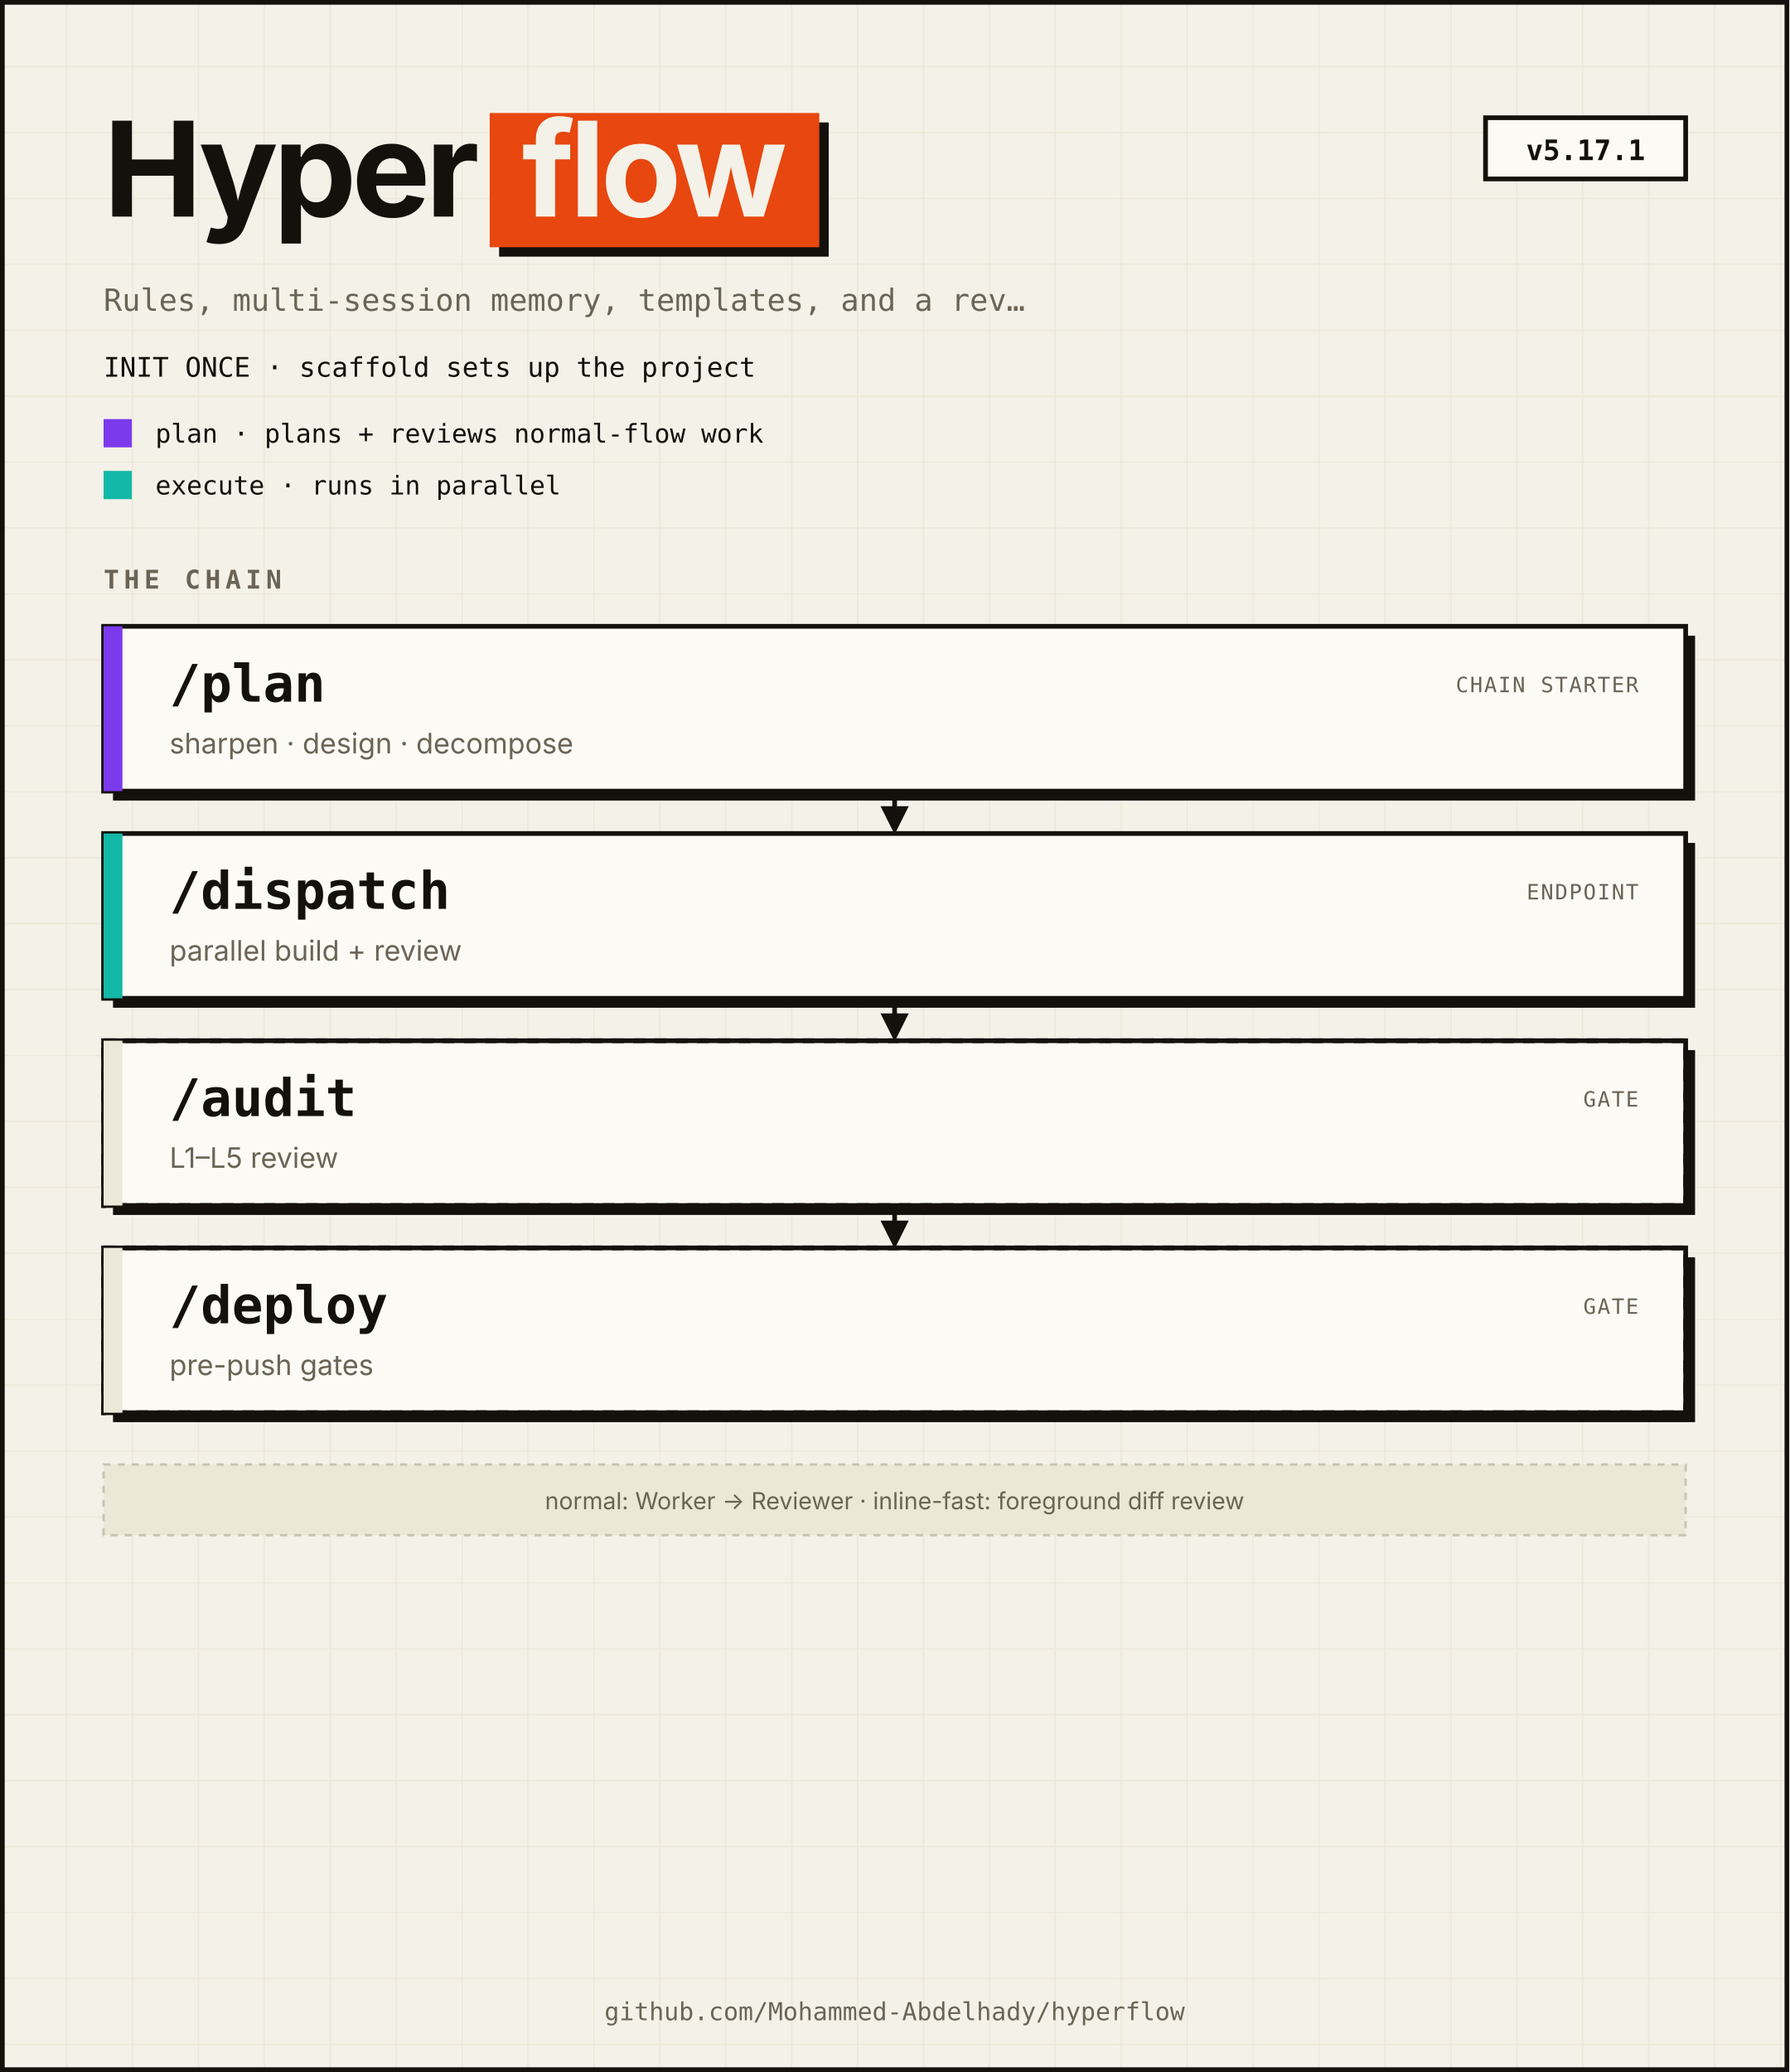
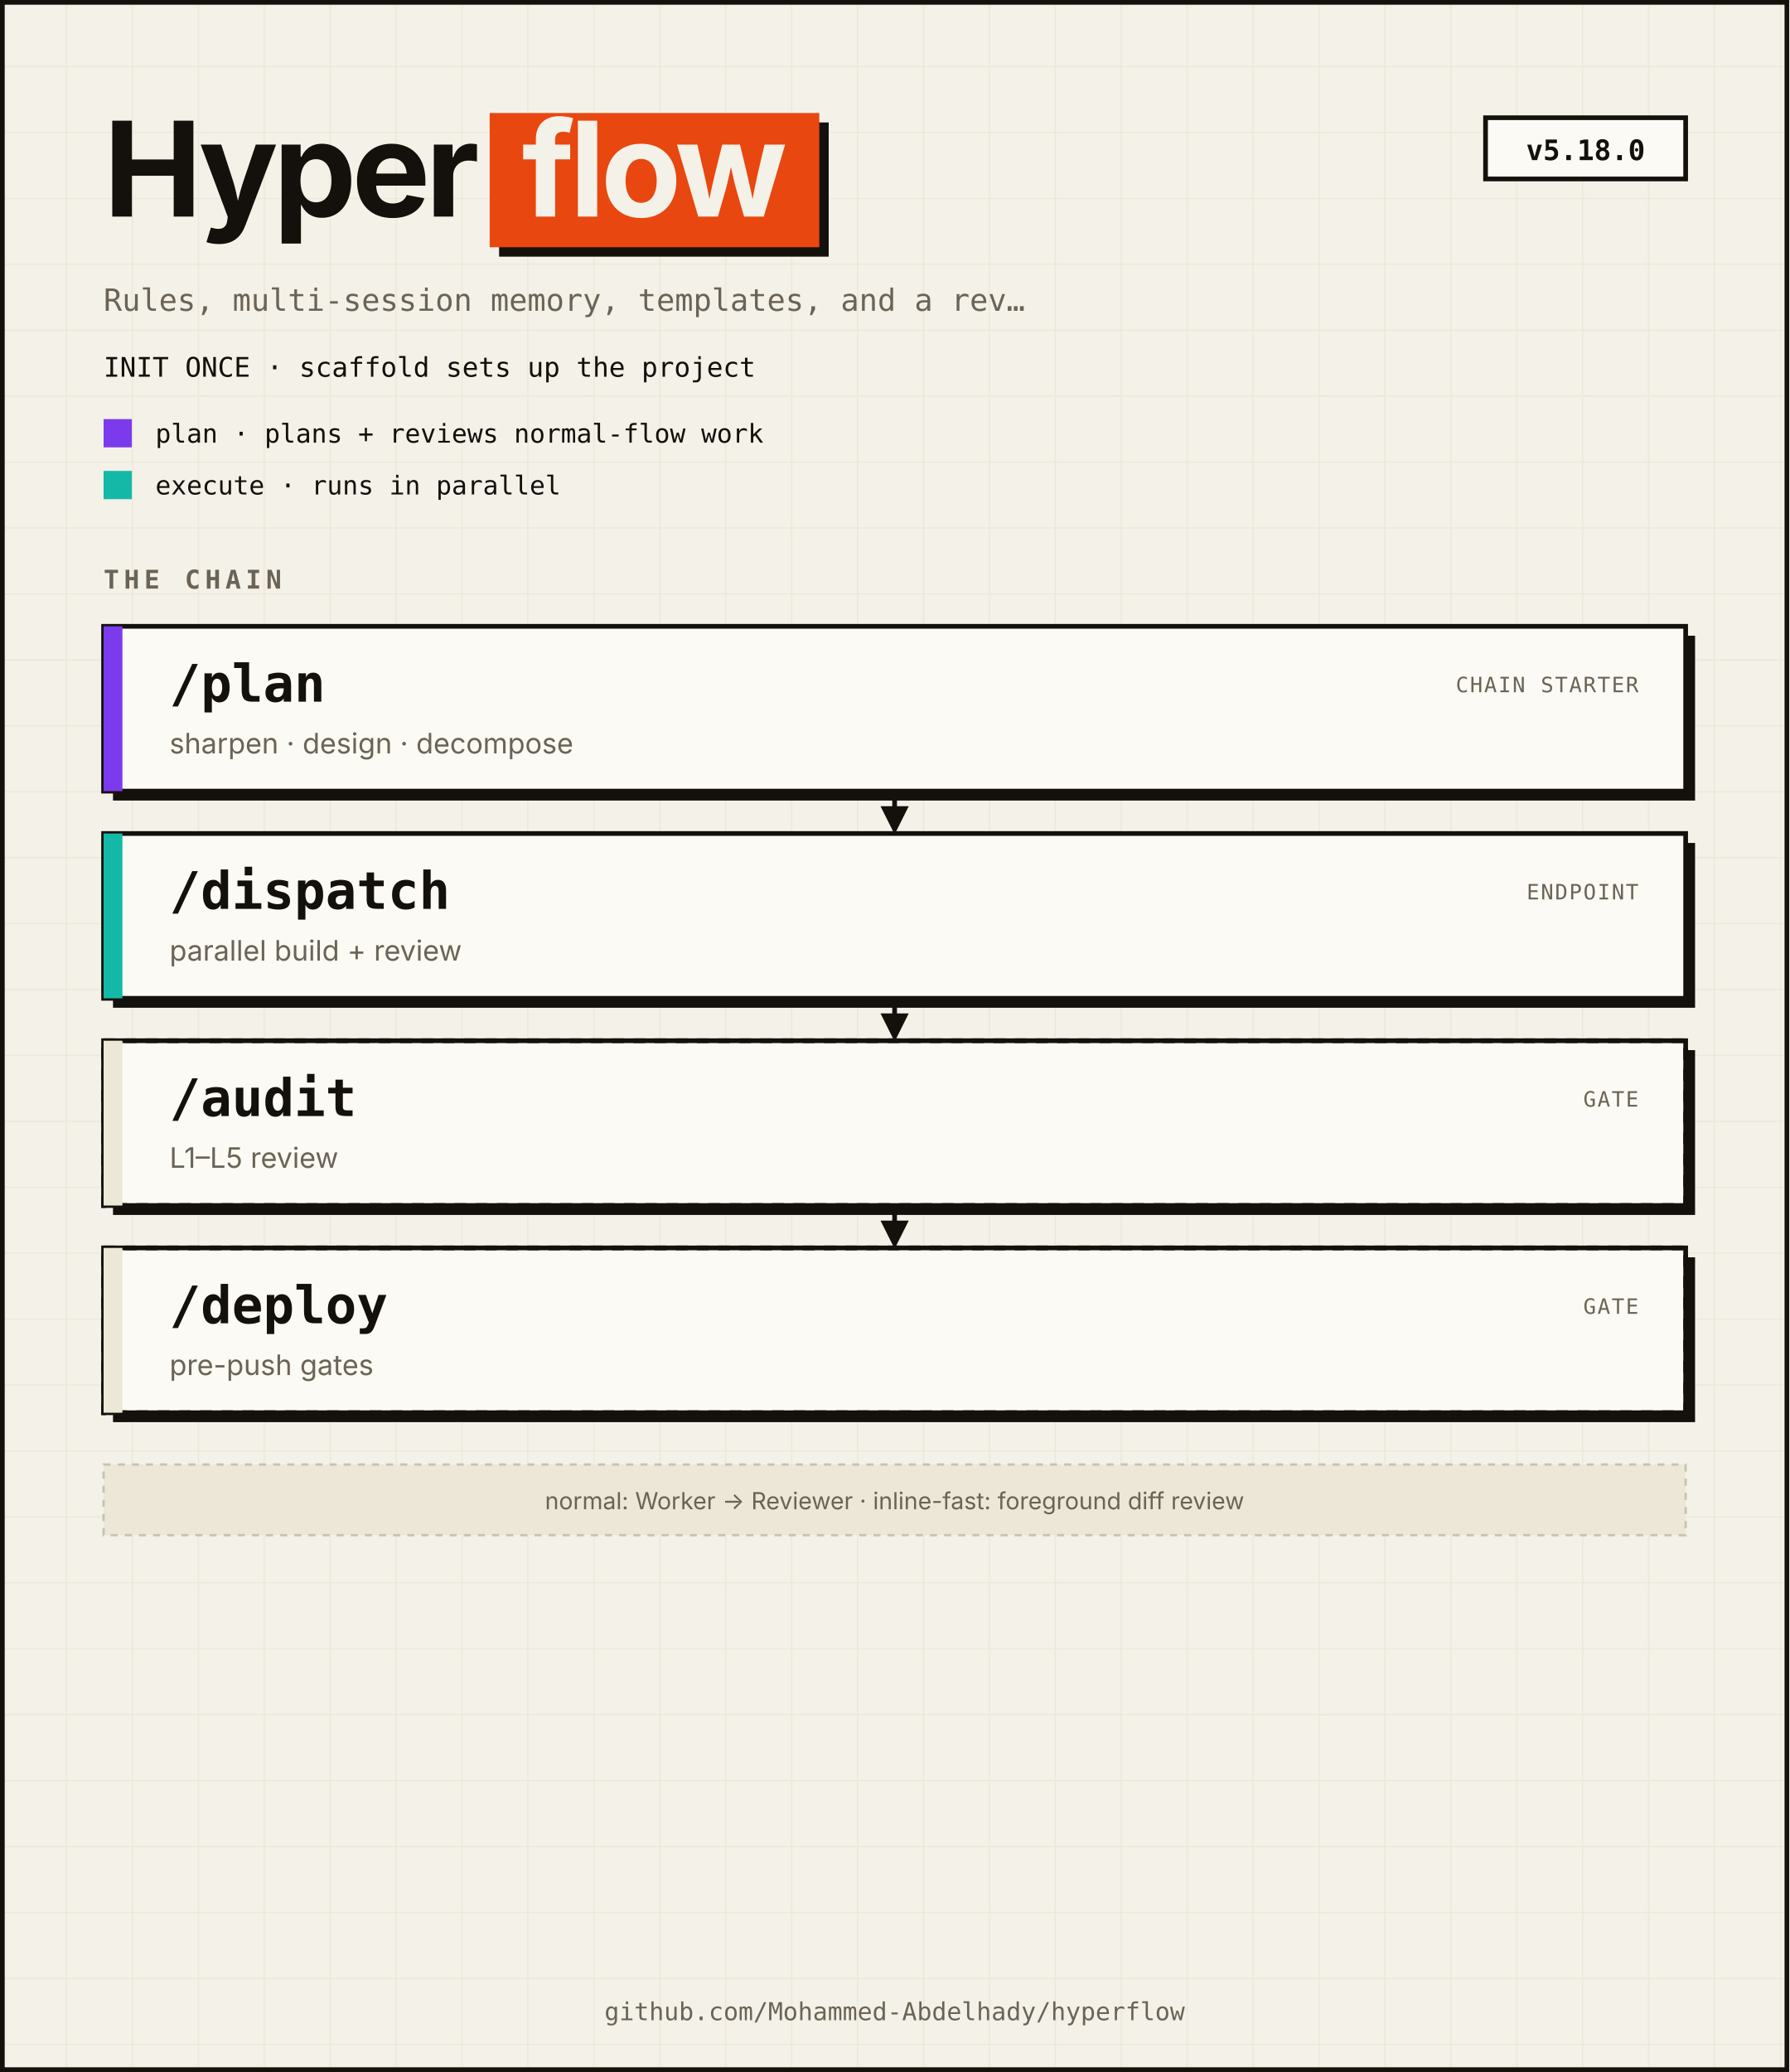
<svg xmlns="http://www.w3.org/2000/svg" viewBox="0 0 760 880" width="760" height="880" role="img" aria-labelledby="t d" font-family="'Space Grotesk', ui-sans-serif, -apple-system, BlinkMacSystemFont, system-ui, sans-serif">
  <defs>
    <pattern id="grid" width="28" height="28" patternUnits="userSpaceOnUse">
      <path d="M28 0 L0 0 0 28" fill="none" stroke="#ECE7D7" stroke-width="1" />
    </pattern>
    <marker id="arr" viewBox="0 0 10 10" refX="8" refY="5" markerWidth="6" markerHeight="6" orient="auto">
      <path d="M0,0 L10,5 L0,10 Z" fill="#14110C" />
    </marker>
  </defs>
  <rect x="0" y="0" width="760" height="880" fill="#F4F1E8" />
  <rect x="0" y="0" width="760" height="880" fill="url(#grid)" />
  <rect x="1" y="1" width="758" height="878" fill="none" stroke="#14110C" stroke-width="2" />
  <text x="44" y="92" fill="#14110C" font-size="56" font-weight="700" text-anchor="start" letter-spacing="-2">Hyper</text>
  <rect x="212" y="52" width="140" height="57" fill="#14110C" />
  <rect x="208" y="48" width="140" height="57" fill="#E8470F" />
  <text x="278.0" y="92" fill="#F4F1E8" font-size="56" font-weight="700" text-anchor="middle" letter-spacing="-2">flow</text>
  <rect x="631" y="50" width="85" height="26" fill="#FBFAF4" stroke="#14110C" stroke-width="2" />
-   <text x="673.5" y="68" fill="#14110C" font-size="12" font-weight="700" text-anchor="middle" font-family="'JetBrains Mono', ui-monospace, SFMono-Regular, Menlo, monospace">v5.17.1</text>
+   <text x="673.5" y="68" fill="#14110C" font-size="12" font-weight="700" text-anchor="middle" font-family="'JetBrains Mono', ui-monospace, SFMono-Regular, Menlo, monospace">v5.18.0</text>
  <text x="44" y="132" fill="#6B6456" font-size="13" font-weight="400" text-anchor="start" font-family="'JetBrains Mono', ui-monospace, SFMono-Regular, Menlo, monospace">Rules, multi-session memory, templates, and a rev…</text>
  <text x="44" y="160" fill="#14110C" font-size="11.5" font-weight="400" text-anchor="start" font-family="'JetBrains Mono', ui-monospace, SFMono-Regular, Menlo, monospace">INIT ONCE · scaffold sets up the project</text>
  <rect x="44" y="178" width="12" height="12" fill="#7C3AED" />
  <text x="66" y="188" fill="#14110C" font-size="11" font-weight="400" text-anchor="start" font-family="'JetBrains Mono', ui-monospace, SFMono-Regular, Menlo, monospace">plan · plans + reviews normal-flow work</text>
  <rect x="44" y="200" width="12" height="12" fill="#14B8A6" />
  <text x="66" y="210" fill="#14110C" font-size="11" font-weight="400" text-anchor="start" font-family="'JetBrains Mono', ui-monospace, SFMono-Regular, Menlo, monospace">execute · runs in parallel</text>
  <text x="44" y="250" fill="#6B6456" font-size="11" font-weight="700" text-anchor="start" font-family="'JetBrains Mono', ui-monospace, SFMono-Regular, Menlo, monospace" letter-spacing="2">THE CHAIN</text>
  <rect x="48" y="270" width="672" height="70" fill="#14110C" />
  <rect x="44" y="266" width="672" height="70" fill="#FBFAF4" stroke="#14110C" stroke-width="2" />
  <rect x="44" y="266" width="8" height="70" fill="#7C3AED" />
  <text x="72" y="298" fill="#14110C" font-size="22" font-weight="700" text-anchor="start" font-family="'JetBrains Mono', ui-monospace, SFMono-Regular, Menlo, monospace">/plan</text>
  <text x="72" y="320" fill="#6B6456" font-size="12" font-weight="400" text-anchor="start">sharpen · design · decompose</text>
  <text x="696" y="294" fill="#6B6456" font-size="9" font-weight="400" text-anchor="end" font-family="'JetBrains Mono', ui-monospace, SFMono-Regular, Menlo, monospace" letter-spacing="0.6">CHAIN STARTER</text>
  <line x1="380.0" y1="338" x2="380.0" y2="352" stroke="#14110C" stroke-width="2" marker-end="url(#arr)" />
  <rect x="48" y="358" width="672" height="70" fill="#14110C" />
  <rect x="44" y="354" width="672" height="70" fill="#FBFAF4" stroke="#14110C" stroke-width="2" />
  <rect x="44" y="354" width="8" height="70" fill="#14B8A6" />
  <text x="72" y="386" fill="#14110C" font-size="22" font-weight="700" text-anchor="start" font-family="'JetBrains Mono', ui-monospace, SFMono-Regular, Menlo, monospace">/dispatch</text>
  <text x="72" y="408" fill="#6B6456" font-size="12" font-weight="400" text-anchor="start">parallel build + review</text>
  <text x="696" y="382" fill="#6B6456" font-size="9" font-weight="400" text-anchor="end" font-family="'JetBrains Mono', ui-monospace, SFMono-Regular, Menlo, monospace" letter-spacing="0.6">ENDPOINT</text>
  <line x1="380.0" y1="426" x2="380.0" y2="440" stroke="#14110C" stroke-width="2" marker-end="url(#arr)" />
  <rect x="48" y="446" width="672" height="70" fill="#14110C" />
  <rect x="44" y="442" width="672" height="70" fill="#FBFAF4" stroke="#14110C" stroke-width="2" />
  <rect x="44" y="442" width="672" height="70" fill="none" stroke="#14110C" stroke-width="2" stroke-dasharray="5 4" />
  <rect x="44" y="442" width="8" height="70" fill="#ECE7D7" />
  <text x="72" y="474" fill="#14110C" font-size="22" font-weight="700" text-anchor="start" font-family="'JetBrains Mono', ui-monospace, SFMono-Regular, Menlo, monospace">/audit</text>
  <text x="72" y="496" fill="#6B6456" font-size="12" font-weight="400" text-anchor="start">L1–L5 review</text>
  <text x="696" y="470" fill="#6B6456" font-size="9" font-weight="400" text-anchor="end" font-family="'JetBrains Mono', ui-monospace, SFMono-Regular, Menlo, monospace" letter-spacing="0.6">GATE</text>
  <line x1="380.0" y1="514" x2="380.0" y2="528" stroke="#14110C" stroke-width="2" marker-end="url(#arr)" />
  <rect x="48" y="534" width="672" height="70" fill="#14110C" />
  <rect x="44" y="530" width="672" height="70" fill="#FBFAF4" stroke="#14110C" stroke-width="2" />
  <rect x="44" y="530" width="672" height="70" fill="none" stroke="#14110C" stroke-width="2" stroke-dasharray="5 4" />
  <rect x="44" y="530" width="8" height="70" fill="#ECE7D7" />
  <text x="72" y="562" fill="#14110C" font-size="22" font-weight="700" text-anchor="start" font-family="'JetBrains Mono', ui-monospace, SFMono-Regular, Menlo, monospace">/deploy</text>
  <text x="72" y="584" fill="#6B6456" font-size="12" font-weight="400" text-anchor="start">pre-push gates</text>
  <text x="696" y="558" fill="#6B6456" font-size="9" font-weight="400" text-anchor="end" font-family="'JetBrains Mono', ui-monospace, SFMono-Regular, Menlo, monospace" letter-spacing="0.6">GATE</text>
  <rect x="44" y="622" width="672" height="30" fill="#ECE7D7" stroke="#C9C2AE" stroke-width="1" stroke-dasharray="3 3" />
  <text x="380.0" y="641" fill="#6B6456" font-size="10" font-weight="400" text-anchor="middle">normal: Worker → Reviewer · inline-fast: foreground diff review</text>
  <text x="380.0" y="858" fill="#6B6456" font-size="10.5" font-weight="400" text-anchor="middle" font-family="'JetBrains Mono', ui-monospace, SFMono-Regular, Menlo, monospace">github.com/Mohammed-Abdelhady/hyperflow</text>
</svg>
